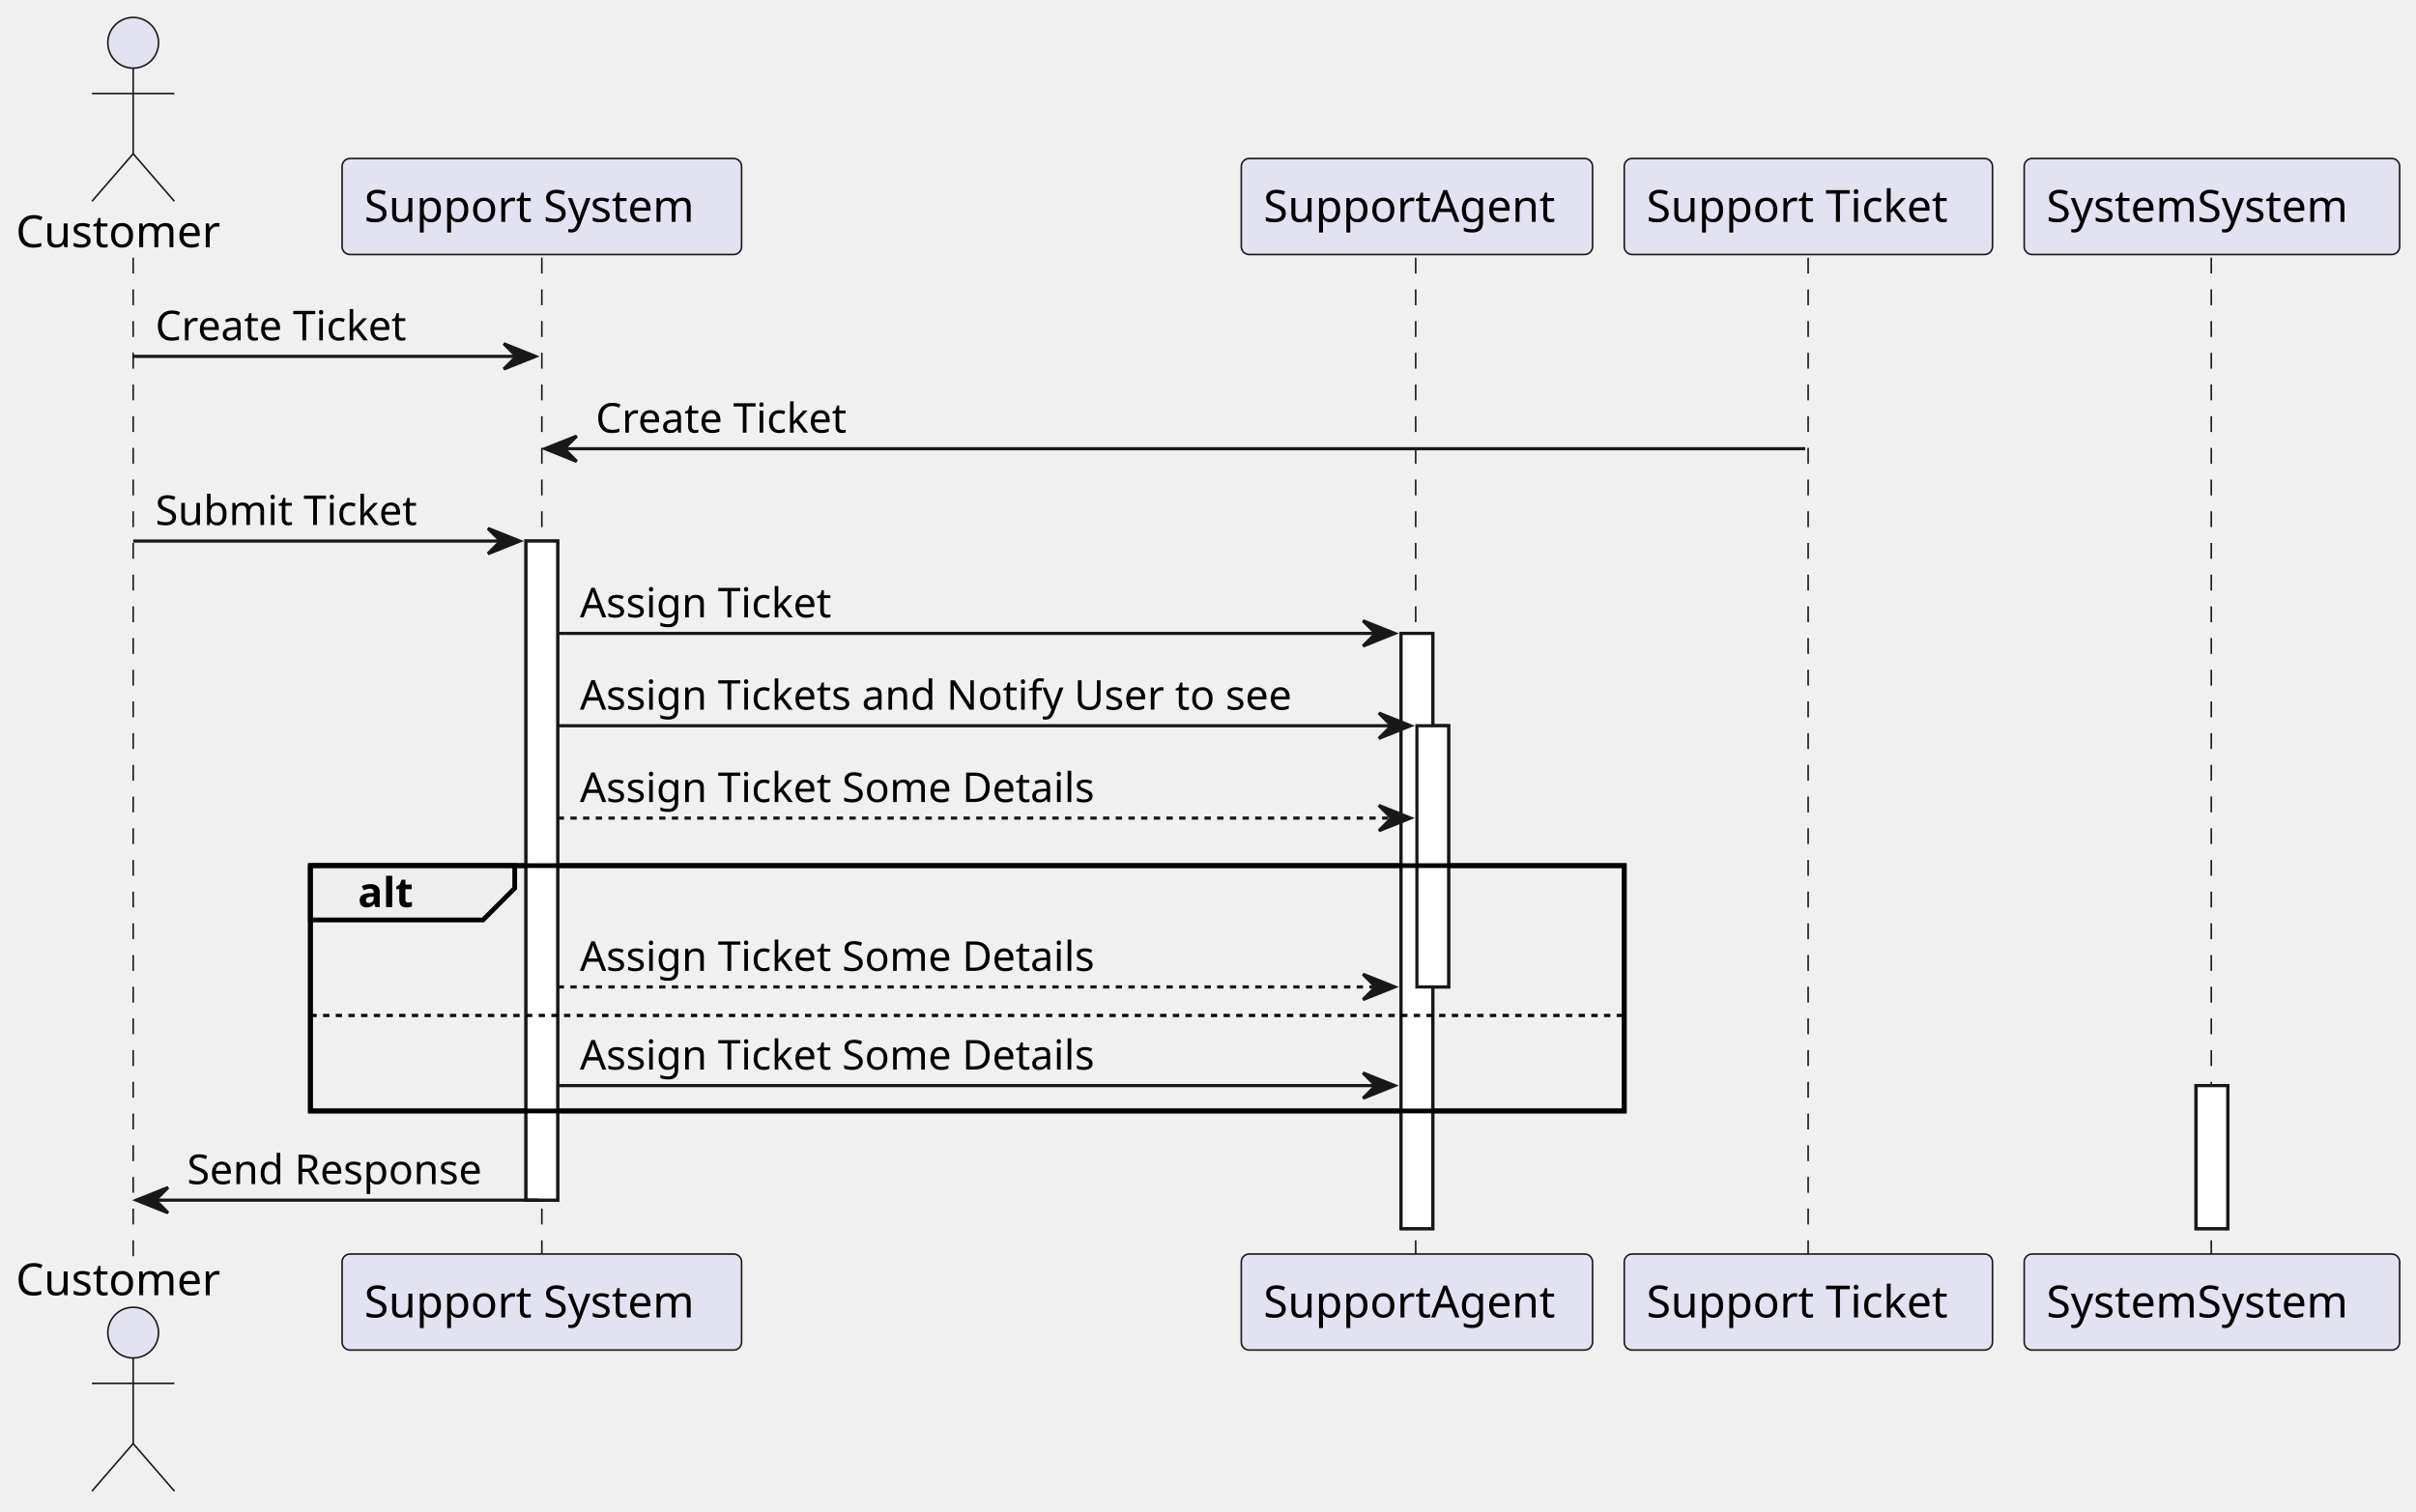
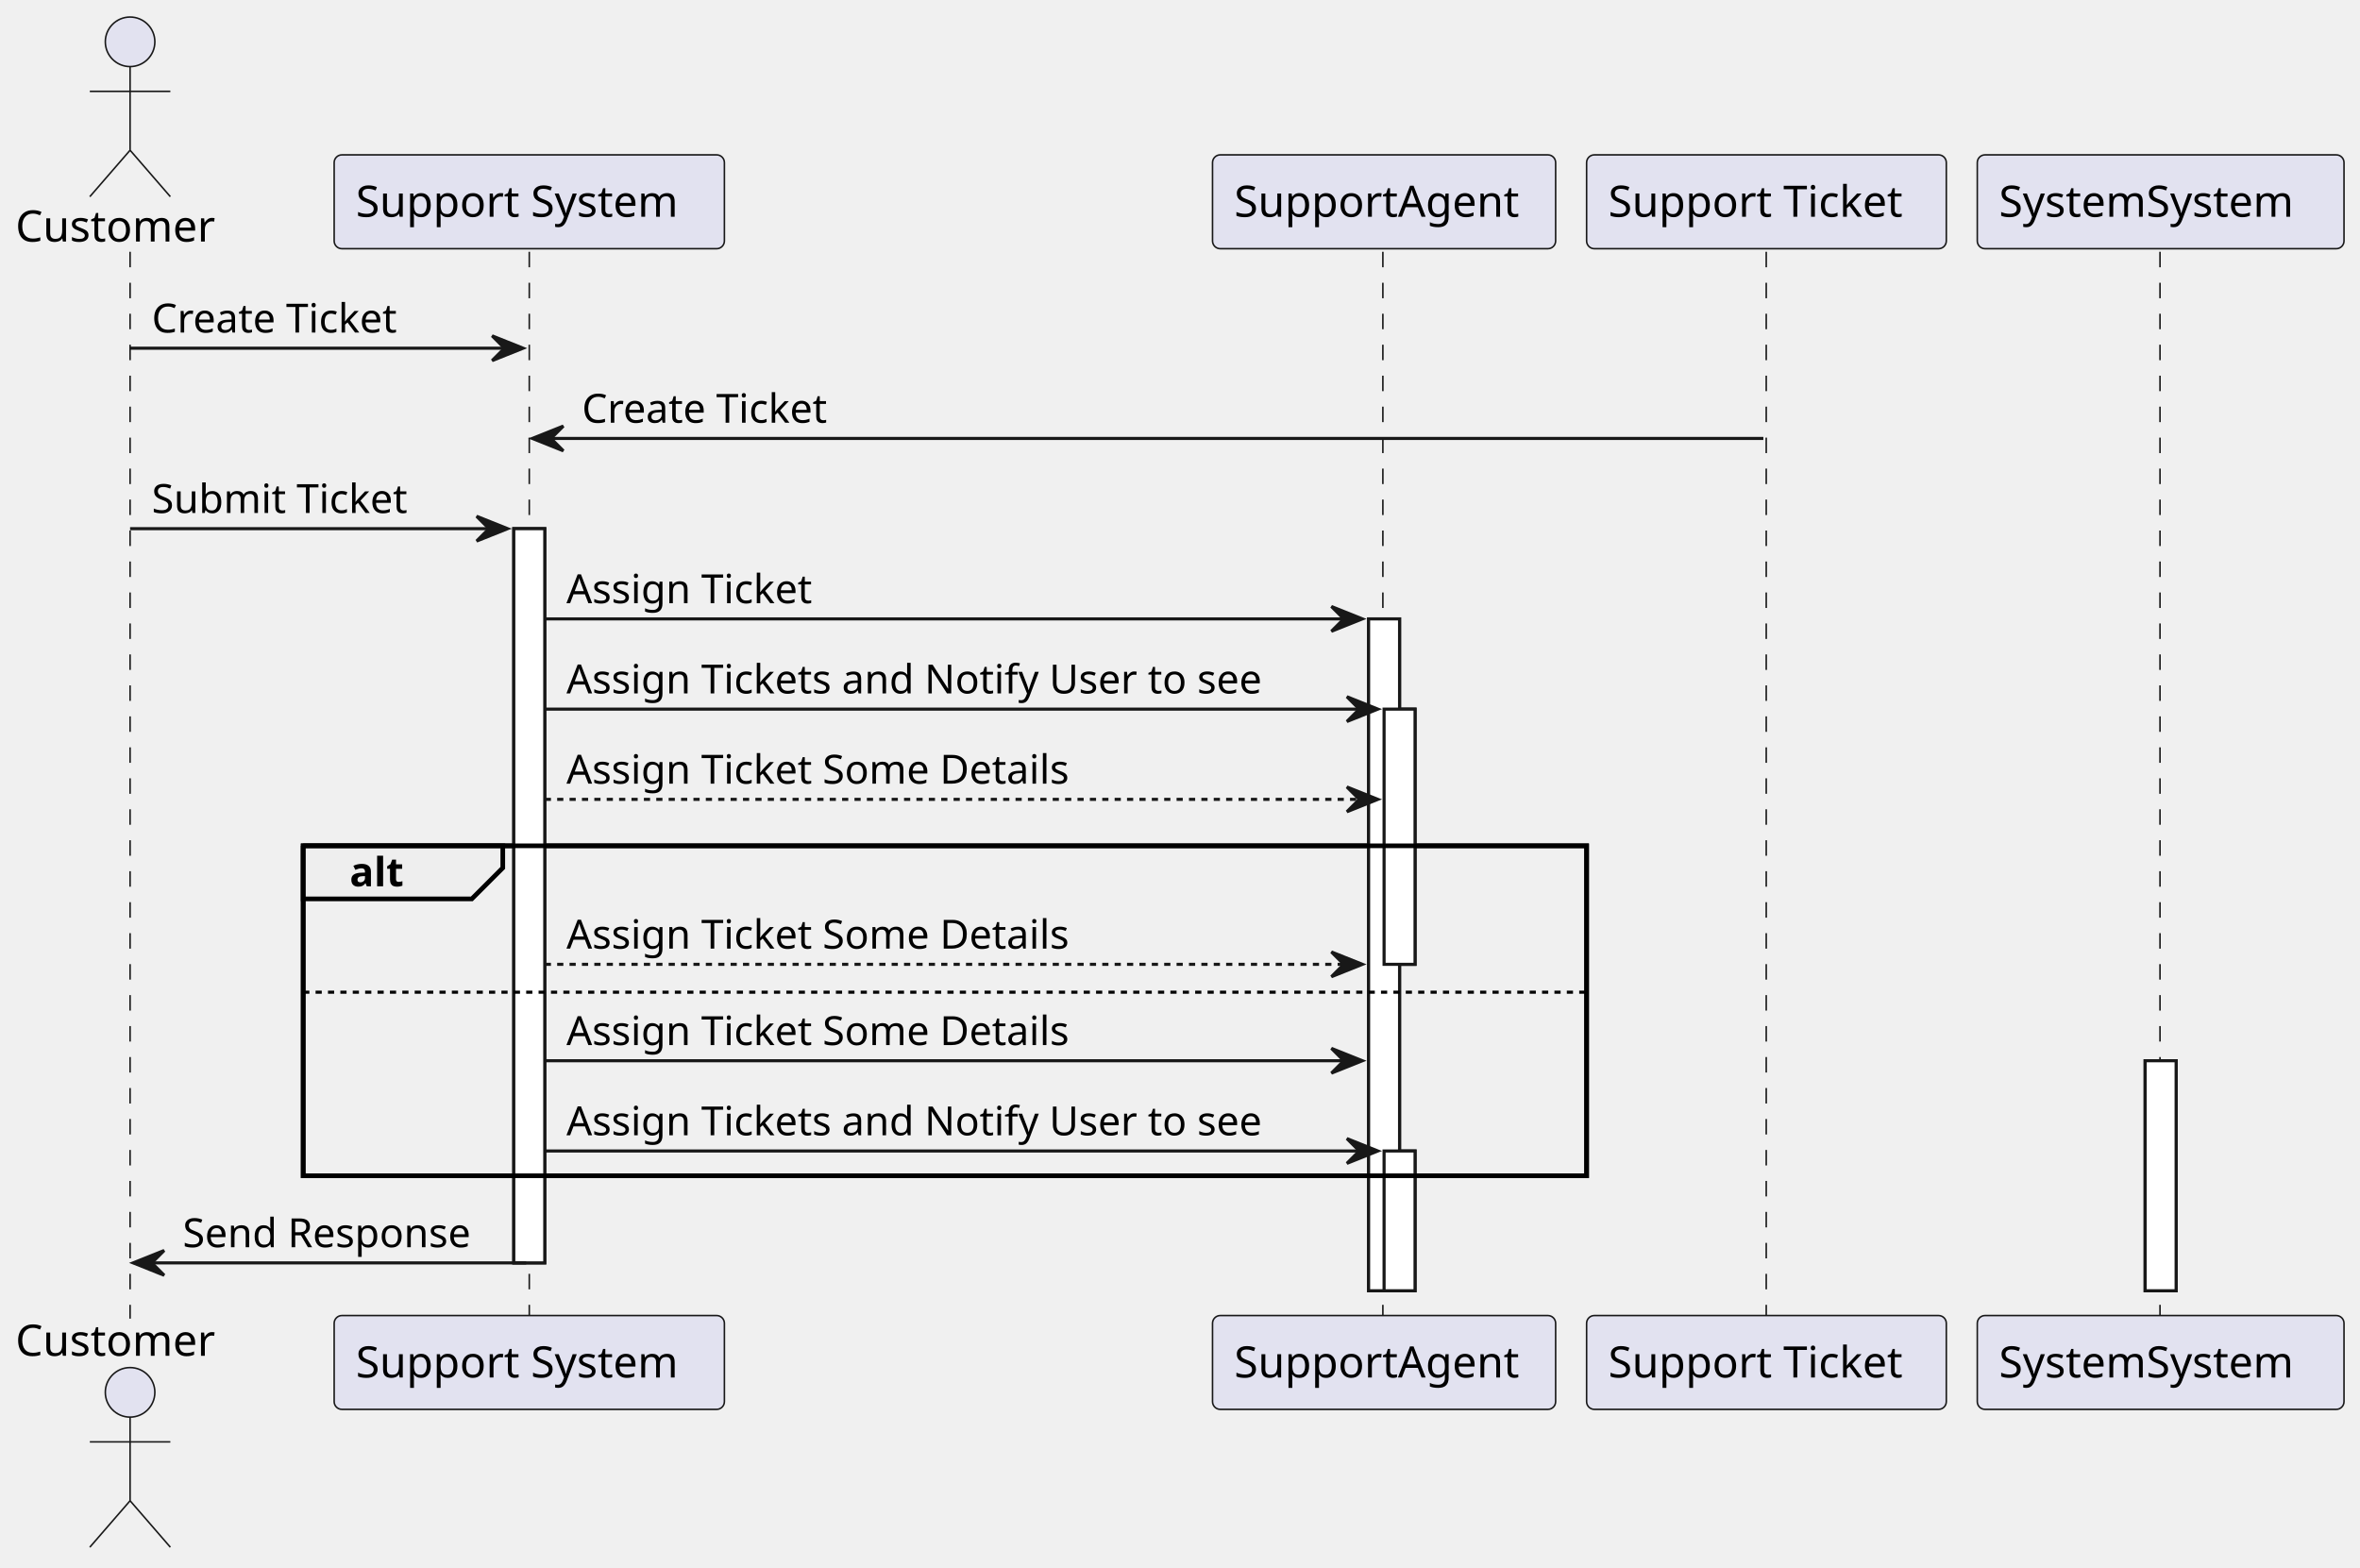
- <svg xmlns="http://www.w3.org/2000/svg" contentStyleType="text/css" data-diagram-type="SEQUENCE" height="477px" preserveAspectRatio="none" style="width:762px;height:477px;background:#FFFFFF;" version="1.1" viewBox="0 0 762 477" width="762px" zoomAndPan="magnify">
+ <svg xmlns="http://www.w3.org/2000/svg" contentStyleType="text/css" data-diagram-type="SEQUENCE" height="506px" preserveAspectRatio="none" style="width:762px;height:506px;background:#FFFFFF;" version="1.1" viewBox="0 0 762 506" width="762px" zoomAndPan="magnify">
  <defs />
  <g>
    <g>
-       <rect fill="#FFFFFF" height="207.93" style="stroke:#181818;stroke-width:1;" width="10" x="165.895" y="170.695" />
+       <rect fill="#FFFFFF" height="237.062" style="stroke:#181818;stroke-width:1;" width="10" x="165.895" y="170.695" />
    </g>
    <g>
-       <rect fill="#FFFFFF" height="187.797" style="stroke:#181818;stroke-width:1;" width="10" x="441.893" y="199.828" />
+       <rect fill="#FFFFFF" height="216.93" style="stroke:#181818;stroke-width:1;" width="10" x="441.893" y="199.828" />
    </g>
    <g>
      <rect fill="#FFFFFF" height="82.398" style="stroke:#181818;stroke-width:1;" width="10" x="446.893" y="228.961" />
    </g>
    <g>
-       <rect fill="#FFFFFF" height="45.133" style="stroke:#181818;stroke-width:1;" width="10" x="692.633" y="342.492" />
-     </g>
-     <rect fill="none" height="77.398" style="stroke:#000000;stroke-width:1.5;" width="414.39" x="97.895" y="273.094" />
-     <g>
-       <rect fill="#000000" fill-opacity="0" height="315.328" width="8" x="38.002" y="81.297" />
-       <line style="stroke:#181818;stroke-width:0.5;stroke-dasharray:5.0,5.0;" x1="42" x2="42" y1="81.297" y2="396.625" />
+       <rect fill="#FFFFFF" height="45.133" style="stroke:#181818;stroke-width:1;" width="10" x="446.893" y="371.625" />
    </g>
    <g>
-       <rect fill="#000000" fill-opacity="0" height="315.328" width="8" x="166.895" y="81.297" />
-       <line style="stroke:#181818;stroke-width:0.5;stroke-dasharray:5.0,5.0;" x1="170.895" x2="170.895" y1="81.297" y2="396.625" />
+       <rect fill="#FFFFFF" height="74.266" style="stroke:#181818;stroke-width:1;" width="10" x="692.633" y="342.492" />
+     </g>
+     <rect fill="none" height="106.531" style="stroke:#000000;stroke-width:1.5;" width="414.39" x="97.895" y="273.094" />
+     <g>
+       <rect fill="#000000" fill-opacity="0" height="344.461" width="8" x="38.002" y="81.297" />
+       <line style="stroke:#181818;stroke-width:0.5;stroke-dasharray:5.0,5.0;" x1="42" x2="42" y1="81.297" y2="425.758" />
    </g>
    <g>
-       <rect fill="#000000" fill-opacity="0" height="315.328" width="8" x="442.893" y="81.297" />
-       <line style="stroke:#181818;stroke-width:0.5;stroke-dasharray:5.0,5.0;" x1="446.502" x2="446.502" y1="81.297" y2="396.625" />
+       <rect fill="#000000" fill-opacity="0" height="344.461" width="8" x="166.895" y="81.297" />
+       <line style="stroke:#181818;stroke-width:0.5;stroke-dasharray:5.0,5.0;" x1="170.895" x2="170.895" y1="81.297" y2="425.758" />
    </g>
    <g>
-       <rect fill="#000000" fill-opacity="0" height="315.328" width="8" x="566.356" y="81.297" />
-       <line style="stroke:#181818;stroke-width:0.5;stroke-dasharray:5.0,5.0;" x1="570.285" x2="570.285" y1="81.297" y2="396.625" />
+       <rect fill="#000000" fill-opacity="0" height="344.461" width="8" x="442.893" y="81.297" />
+       <line style="stroke:#181818;stroke-width:0.5;stroke-dasharray:5.0,5.0;" x1="446.502" x2="446.502" y1="81.297" y2="425.758" />
    </g>
    <g>
-       <rect fill="#000000" fill-opacity="0" height="315.328" width="8" x="693.633" y="81.297" />
-       <line style="stroke:#181818;stroke-width:0.5;stroke-dasharray:5.0,5.0;" x1="697.427" x2="697.427" y1="81.297" y2="396.625" />
+       <rect fill="#000000" fill-opacity="0" height="344.461" width="8" x="566.356" y="81.297" />
+       <line style="stroke:#181818;stroke-width:0.5;stroke-dasharray:5.0,5.0;" x1="570.285" x2="570.285" y1="81.297" y2="425.758" />
+     </g>
+     <g>
+       <rect fill="#000000" fill-opacity="0" height="344.461" width="8" x="693.633" y="81.297" />
+       <line style="stroke:#181818;stroke-width:0.5;stroke-dasharray:5.0,5.0;" x1="697.427" x2="697.427" y1="81.297" y2="425.758" />
    </g>
    <g class="participant participant-head" data-participant="Customer">
      <text fill="#000000" font-family="sans-serif" font-size="14" lengthAdjust="spacing" textLength="68.004" x="5" y="77.995">Customer</text>
      <ellipse cx="42.002" cy="13.5" fill="#E2E2F0" rx="8" ry="8" style="stroke:#181818;stroke-width:0.5;" />
      <path d="M42.002,21.5 L42.002,48.5 M29.002,29.5 L55.002,29.5 M42.002,48.5 L29.002,63.5 M42.002,48.5 L55.002,63.5" fill="none" style="stroke:#181818;stroke-width:0.5;" />
    </g>
    <g class="participant participant-tail" data-participant="Customer">
-       <text fill="#000000" font-family="sans-serif" font-size="14" lengthAdjust="spacing" textLength="68.004" x="5" y="408.62">Customer</text>
-       <ellipse cx="42.002" cy="420.422" fill="#E2E2F0" rx="8" ry="8" style="stroke:#181818;stroke-width:0.5;" />
-       <path d="M42.002,428.422 L42.002,455.422 M29.002,436.422 L55.002,436.422 M42.002,455.422 L29.002,470.422 M42.002,455.422 L55.002,470.422" fill="none" style="stroke:#181818;stroke-width:0.5;" />
+       <text fill="#000000" font-family="sans-serif" font-size="14" lengthAdjust="spacing" textLength="68.004" x="5" y="437.753">Customer</text>
+       <ellipse cx="42.002" cy="449.555" fill="#E2E2F0" rx="8" ry="8" style="stroke:#181818;stroke-width:0.5;" />
+       <path d="M42.002,457.555 L42.002,484.555 M29.002,465.555 L55.002,465.555 M42.002,484.555 L29.002,499.555 M42.002,484.555 L55.002,499.555" fill="none" style="stroke:#181818;stroke-width:0.5;" />
    </g>
    <g class="participant participant-head" data-participant="System">
      <rect fill="#E2E2F0" height="30.297" rx="2.5" ry="2.5" style="stroke:#181818;stroke-width:0.5;" width="126" x="107.895" y="50" />
      <text fill="#000000" font-family="sans-serif" font-size="14" lengthAdjust="spacing" textLength="112" x="114.895" y="69.995">Support System</text>
    </g>
    <g class="participant participant-tail" data-participant="System">
-       <rect fill="#E2E2F0" height="30.297" rx="2.5" ry="2.5" style="stroke:#181818;stroke-width:0.5;" width="126" x="107.895" y="395.625" />
-       <text fill="#000000" font-family="sans-serif" font-size="14" lengthAdjust="spacing" textLength="112" x="114.895" y="415.62">Support System</text>
+       <rect fill="#E2E2F0" height="30.297" rx="2.5" ry="2.5" style="stroke:#181818;stroke-width:0.5;" width="126" x="107.895" y="424.758" />
+       <text fill="#000000" font-family="sans-serif" font-size="14" lengthAdjust="spacing" textLength="112" x="114.895" y="444.753">Support System</text>
    </g>
    <g class="participant participant-head" data-participant="SupportAgent">
      <rect fill="#E2E2F0" height="30.297" rx="2.5" ry="2.5" style="stroke:#181818;stroke-width:0.5;" width="110.783" x="391.502" y="50" />
      <text fill="#000000" font-family="sans-serif" font-size="14" lengthAdjust="spacing" textLength="96.783" x="398.502" y="69.995">SupportAgent</text>
    </g>
    <g class="participant participant-tail" data-participant="SupportAgent">
-       <rect fill="#E2E2F0" height="30.297" rx="2.5" ry="2.5" style="stroke:#181818;stroke-width:0.5;" width="110.783" x="391.502" y="395.625" />
-       <text fill="#000000" font-family="sans-serif" font-size="14" lengthAdjust="spacing" textLength="96.783" x="398.502" y="415.62">SupportAgent</text>
+       <rect fill="#E2E2F0" height="30.297" rx="2.5" ry="2.5" style="stroke:#181818;stroke-width:0.5;" width="110.783" x="391.502" y="424.758" />
+       <text fill="#000000" font-family="sans-serif" font-size="14" lengthAdjust="spacing" textLength="96.783" x="398.502" y="444.753">SupportAgent</text>
    </g>
    <g class="participant participant-head" data-participant="Ticket">
      <rect fill="#E2E2F0" height="30.297" rx="2.5" ry="2.5" style="stroke:#181818;stroke-width:0.5;" width="116.143" x="512.285" y="50" />
      <text fill="#000000" font-family="sans-serif" font-size="14" lengthAdjust="spacing" textLength="102.143" x="519.285" y="69.995">Support Ticket</text>
    </g>
    <g class="participant participant-tail" data-participant="Ticket">
-       <rect fill="#E2E2F0" height="30.297" rx="2.5" ry="2.5" style="stroke:#181818;stroke-width:0.5;" width="116.143" x="512.285" y="395.625" />
-       <text fill="#000000" font-family="sans-serif" font-size="14" lengthAdjust="spacing" textLength="102.143" x="519.285" y="415.62">Support Ticket</text>
+       <rect fill="#E2E2F0" height="30.297" rx="2.5" ry="2.5" style="stroke:#181818;stroke-width:0.5;" width="116.143" x="512.285" y="424.758" />
+       <text fill="#000000" font-family="sans-serif" font-size="14" lengthAdjust="spacing" textLength="102.143" x="519.285" y="444.753">Support Ticket</text>
    </g>
    <g class="participant participant-head" data-participant="SystemSystem">
      <rect fill="#E2E2F0" height="30.297" rx="2.5" ry="2.5" style="stroke:#181818;stroke-width:0.5;" width="118.412" x="638.427" y="50" />
      <text fill="#000000" font-family="sans-serif" font-size="14" lengthAdjust="spacing" textLength="104.412" x="645.427" y="69.995">SystemSystem</text>
    </g>
    <g class="participant participant-tail" data-participant="SystemSystem">
-       <rect fill="#E2E2F0" height="30.297" rx="2.5" ry="2.5" style="stroke:#181818;stroke-width:0.5;" width="118.412" x="638.427" y="395.625" />
-       <text fill="#000000" font-family="sans-serif" font-size="14" lengthAdjust="spacing" textLength="104.412" x="645.427" y="415.62">SystemSystem</text>
+       <rect fill="#E2E2F0" height="30.297" rx="2.5" ry="2.5" style="stroke:#181818;stroke-width:0.5;" width="118.412" x="638.427" y="424.758" />
+       <text fill="#000000" font-family="sans-serif" font-size="14" lengthAdjust="spacing" textLength="104.412" x="645.427" y="444.753">SystemSystem</text>
    </g>
    <g>
-       <rect fill="#FFFFFF" height="207.93" style="stroke:#181818;stroke-width:1;" width="10" x="165.895" y="170.695" />
+       <rect fill="#FFFFFF" height="237.062" style="stroke:#181818;stroke-width:1;" width="10" x="165.895" y="170.695" />
    </g>
    <g>
-       <rect fill="#FFFFFF" height="187.797" style="stroke:#181818;stroke-width:1;" width="10" x="441.893" y="199.828" />
+       <rect fill="#FFFFFF" height="216.93" style="stroke:#181818;stroke-width:1;" width="10" x="441.893" y="199.828" />
    </g>
    <g>
      <rect fill="#FFFFFF" height="82.398" style="stroke:#181818;stroke-width:1;" width="10" x="446.893" y="228.961" />
    </g>
    <g>
-       <rect fill="#FFFFFF" height="45.133" style="stroke:#181818;stroke-width:1;" width="10" x="692.633" y="342.492" />
+       <rect fill="#FFFFFF" height="45.133" style="stroke:#181818;stroke-width:1;" width="10" x="446.893" y="371.625" />
+     </g>
+     <g>
+       <rect fill="#FFFFFF" height="74.266" style="stroke:#181818;stroke-width:1;" width="10" x="692.633" y="342.492" />
    </g>
    <g class="message" data-participant-1="Customer" data-participant-2="System">
      <polygon fill="#181818" points="158.895,108.43,168.895,112.43,158.895,116.43,162.895,112.43" style="stroke:#181818;stroke-width:1;" />
      <line style="stroke:#181818;stroke-width:1;" x1="42.002" x2="164.895" y1="112.43" y2="112.43" />
      <text fill="#000000" font-family="sans-serif" font-size="13" lengthAdjust="spacing" textLength="86.938" x="49.002" y="107.364">Create Ticket</text>
    </g>
    <g class="message" data-participant-1="Ticket" data-participant-2="System">
      <polygon fill="#181818" points="181.895,137.562,171.895,141.562,181.895,145.562,177.895,141.562" style="stroke:#181818;stroke-width:1;" />
      <line style="stroke:#181818;stroke-width:1;" x1="175.895" x2="569.356" y1="141.562" y2="141.562" />
      <text fill="#000000" font-family="sans-serif" font-size="13" lengthAdjust="spacing" textLength="86.938" x="187.895" y="136.497">Create Ticket</text>
    </g>
    <g class="message" data-participant-1="Customer" data-participant-2="System">
      <polygon fill="#181818" points="153.895,166.695,163.895,170.695,153.895,174.695,157.895,170.695" style="stroke:#181818;stroke-width:1;" />
      <line style="stroke:#181818;stroke-width:1;" x1="42.002" x2="159.895" y1="170.695" y2="170.695" />
      <text fill="#000000" font-family="sans-serif" font-size="13" lengthAdjust="spacing" textLength="89.572" x="49.002" y="165.629">Submit Ticket</text>
    </g>
    <g class="message" data-participant-1="System" data-participant-2="SupportAgent">
      <polygon fill="#181818" points="429.893,195.828,439.893,199.828,429.893,203.828,433.893,199.828" style="stroke:#181818;stroke-width:1;" />
      <line style="stroke:#181818;stroke-width:1;" x1="175.895" x2="435.893" y1="199.828" y2="199.828" />
      <text fill="#000000" font-family="sans-serif" font-size="13" lengthAdjust="spacing" textLength="85.998" x="182.895" y="194.762">Assign Ticket</text>
    </g>
    <g class="message" data-participant-1="System" data-participant-2="SupportAgent">
      <polygon fill="#181818" points="434.893,224.961,444.893,228.961,434.893,232.961,438.893,228.961" style="stroke:#181818;stroke-width:1;" />
      <line style="stroke:#181818;stroke-width:1;" x1="175.895" x2="440.893" y1="228.961" y2="228.961" />
      <text fill="#000000" font-family="sans-serif" font-size="13" lengthAdjust="spacing" textLength="241.998" x="182.895" y="223.895">Assign Tickets and Notify User to see</text>
    </g>
    <g class="message" data-participant-1="System" data-participant-2="SupportAgent">
      <polygon fill="#181818" points="434.893,254.094,444.893,258.094,434.893,262.094,438.893,258.094" style="stroke:#181818;stroke-width:1;" />
      <line style="stroke:#181818;stroke-width:1;stroke-dasharray:2.0,2.0;" x1="175.895" x2="440.893" y1="258.094" y2="258.094" />
      <text fill="#000000" font-family="sans-serif" font-size="13" lengthAdjust="spacing" textLength="176.198" x="182.895" y="253.028">Assign Ticket Some Details</text>
    </g>
    <path d="M97.895,273.094 L162.338,273.094 L162.338,280.227 L152.338,290.227 L97.895,290.227 L97.895,273.094" fill="#EEEEEE" style="stroke:#000000;stroke-width:1.5;" />
-     <rect fill="none" height="77.398" style="stroke:#000000;stroke-width:1.5;" width="414.39" x="97.895" y="273.094" />
+     <rect fill="none" height="106.531" style="stroke:#000000;stroke-width:1.5;" width="414.39" x="97.895" y="273.094" />
    <text fill="#000000" font-family="sans-serif" font-size="13" font-weight="bold" lengthAdjust="spacing" textLength="19.443" x="112.895" y="286.161">alt</text>
    <g class="message" data-participant-1="System" data-participant-2="SupportAgent">
      <polygon fill="#181818" points="429.893,307.359,439.893,311.359,429.893,315.359,433.893,311.359" style="stroke:#181818;stroke-width:1;" />
      <line style="stroke:#181818;stroke-width:1;stroke-dasharray:2.0,2.0;" x1="175.895" x2="435.893" y1="311.359" y2="311.359" />
      <text fill="#000000" font-family="sans-serif" font-size="13" lengthAdjust="spacing" textLength="176.198" x="182.895" y="306.293">Assign Ticket Some Details</text>
    </g>
    <line style="stroke:#000000;stroke-width:1;stroke-dasharray:2.0,2.0;" x1="97.895" x2="512.285" y1="320.359" y2="320.359" />
    <g class="message" data-participant-1="System" data-participant-2="SupportAgent">
      <polygon fill="#181818" points="429.893,338.492,439.893,342.492,429.893,346.492,433.893,342.492" style="stroke:#181818;stroke-width:1;" />
      <line style="stroke:#181818;stroke-width:1;" x1="175.895" x2="435.893" y1="342.492" y2="342.492" />
      <text fill="#000000" font-family="sans-serif" font-size="13" lengthAdjust="spacing" textLength="176.198" x="182.895" y="337.426">Assign Ticket Some Details</text>
    </g>
+     <g class="message" data-participant-1="System" data-participant-2="SupportAgent">
+       <polygon fill="#181818" points="434.893,367.625,444.893,371.625,434.893,375.625,438.893,371.625" style="stroke:#181818;stroke-width:1;" />
+       <line style="stroke:#181818;stroke-width:1;" x1="175.895" x2="440.893" y1="371.625" y2="371.625" />
+       <text fill="#000000" font-family="sans-serif" font-size="13" lengthAdjust="spacing" textLength="241.998" x="182.895" y="366.559">Assign Tickets and Notify User to see</text>
+     </g>
    <g class="message" data-participant-1="System" data-participant-2="Customer">
-       <polygon fill="#181818" points="53.002,374.625,43.002,378.625,53.002,382.625,49.002,378.625" style="stroke:#181818;stroke-width:1;" />
-       <line style="stroke:#181818;stroke-width:1;" x1="47.002" x2="169.895" y1="378.625" y2="378.625" />
-       <text fill="#000000" font-family="sans-serif" font-size="13" lengthAdjust="spacing" textLength="99.893" x="59.002" y="373.559">Send Response</text>
+       <polygon fill="#181818" points="53.002,403.758,43.002,407.758,53.002,411.758,49.002,407.758" style="stroke:#181818;stroke-width:1;" />
+       <line style="stroke:#181818;stroke-width:1;" x1="47.002" x2="169.895" y1="407.758" y2="407.758" />
+       <text fill="#000000" font-family="sans-serif" font-size="13" lengthAdjust="spacing" textLength="99.893" x="59.002" y="402.692">Send Response</text>
    </g>
  </g>
</svg>
